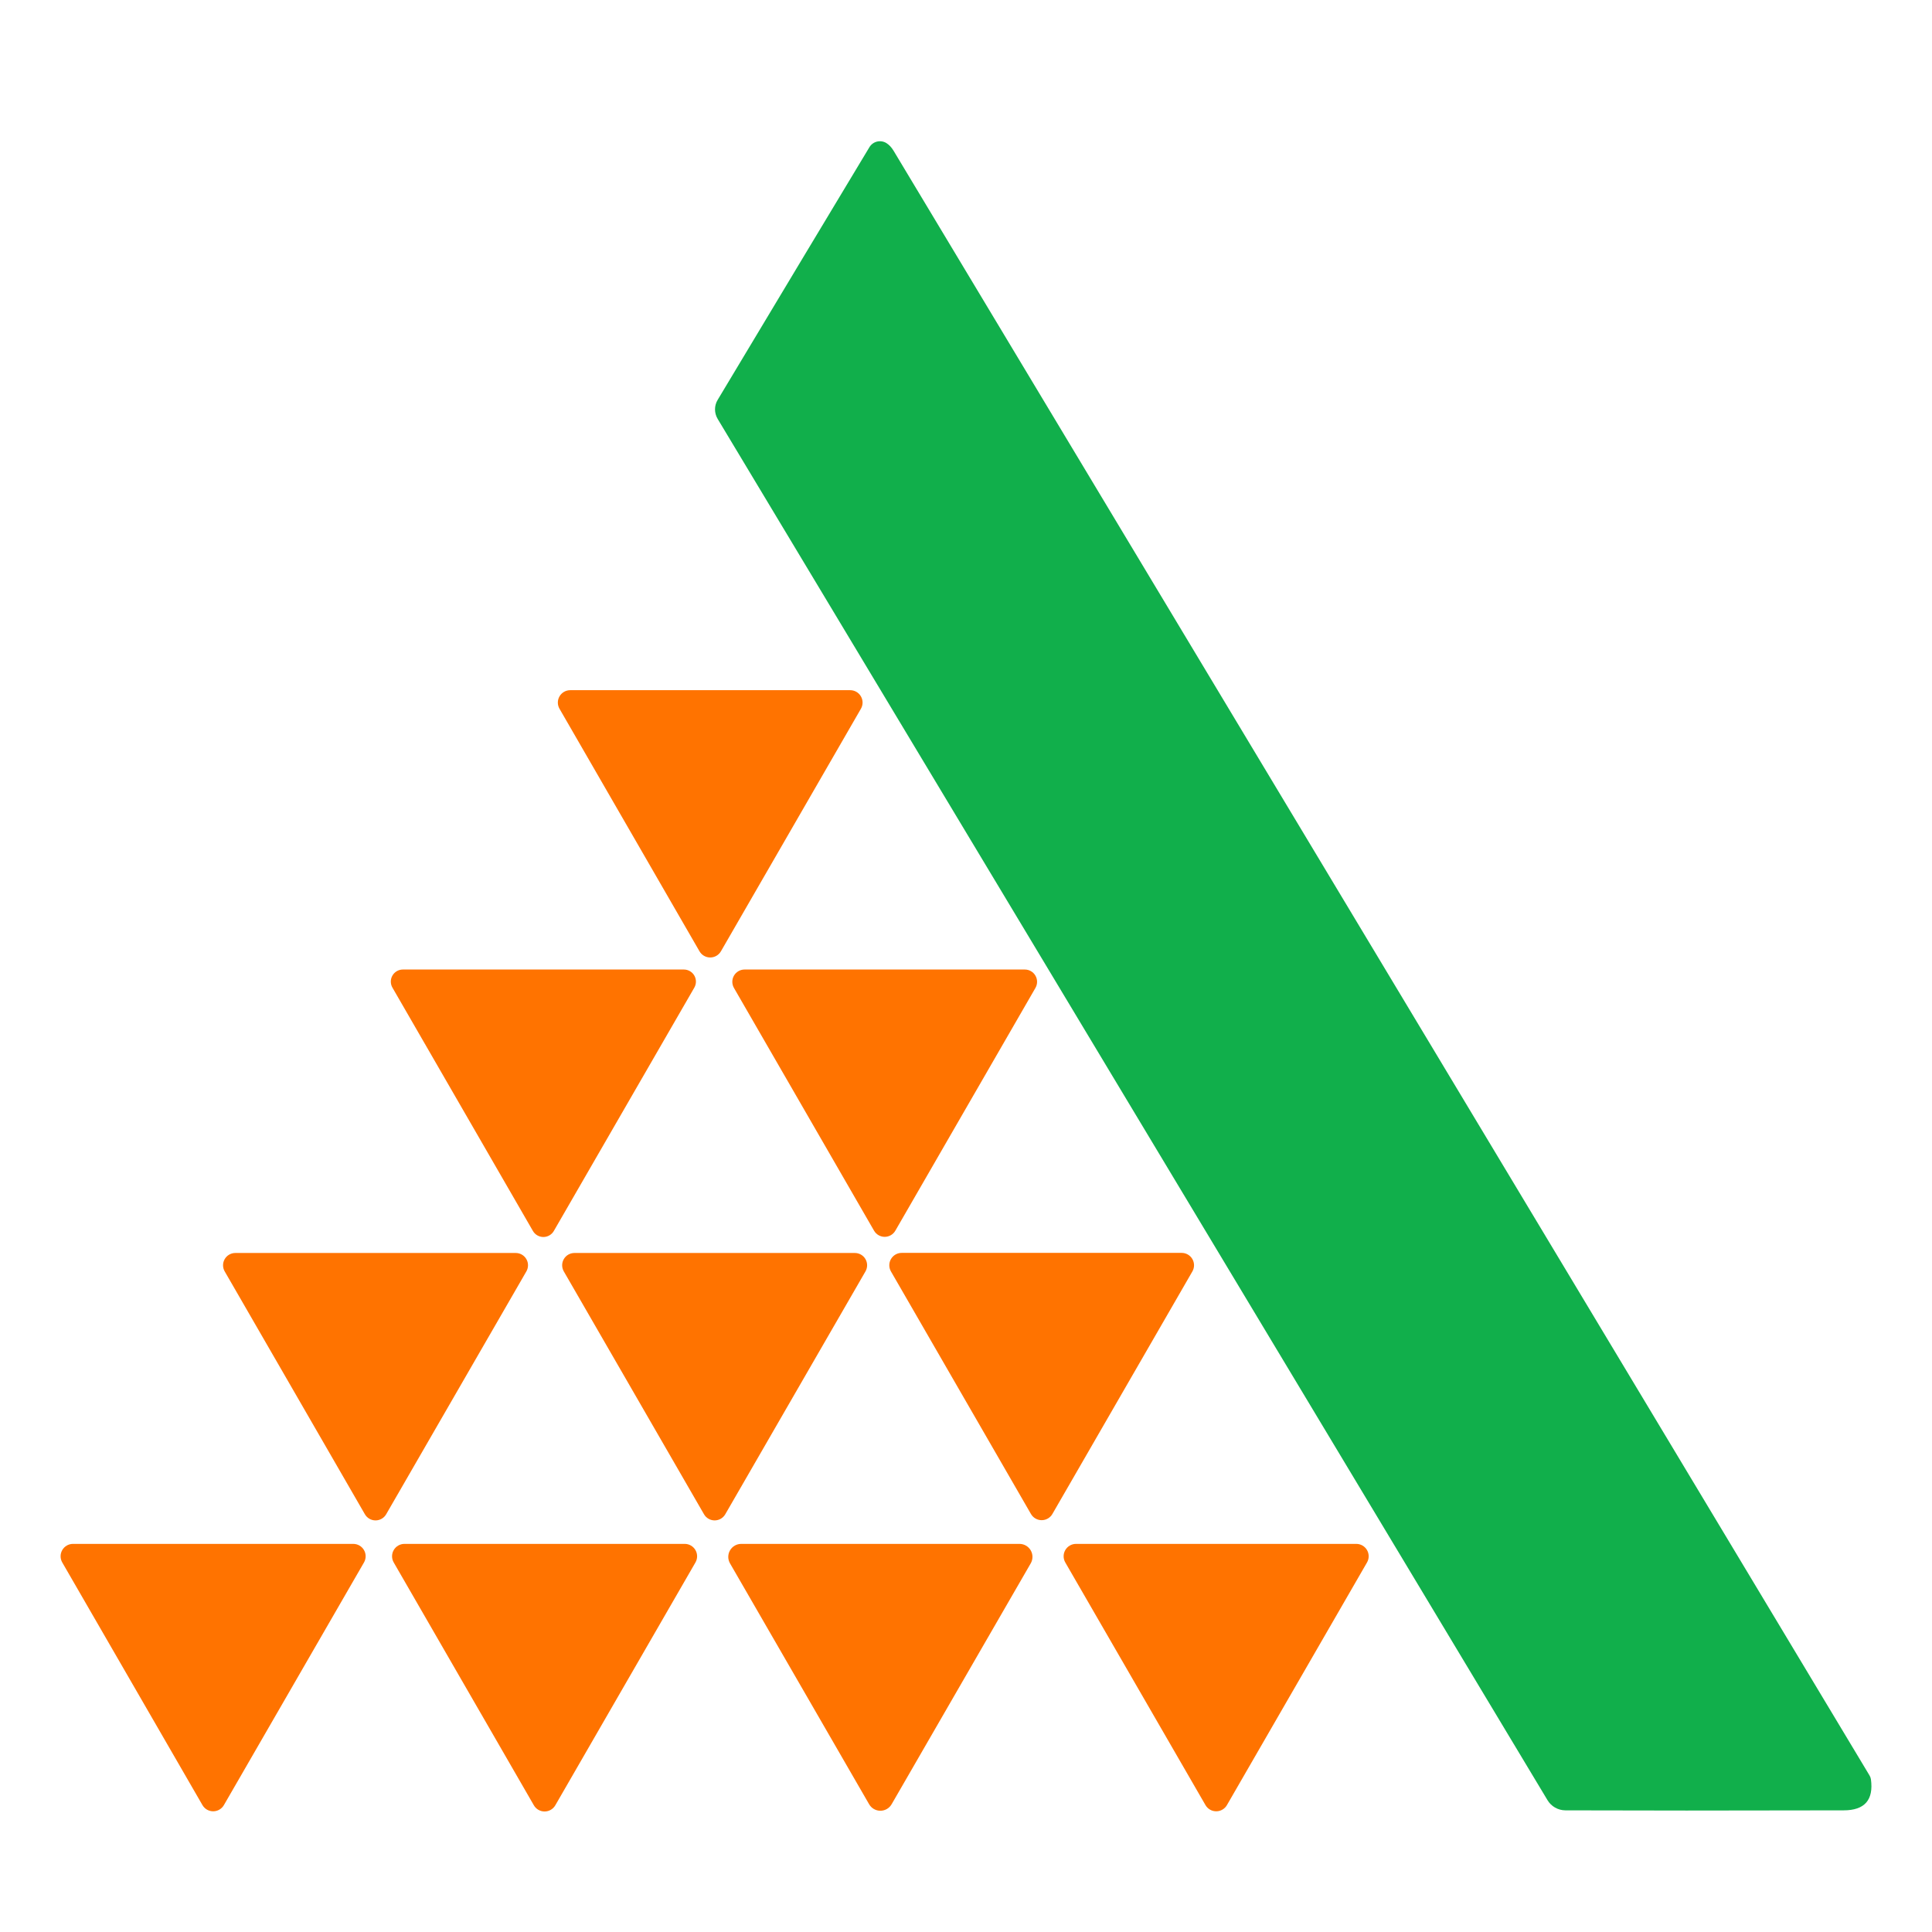
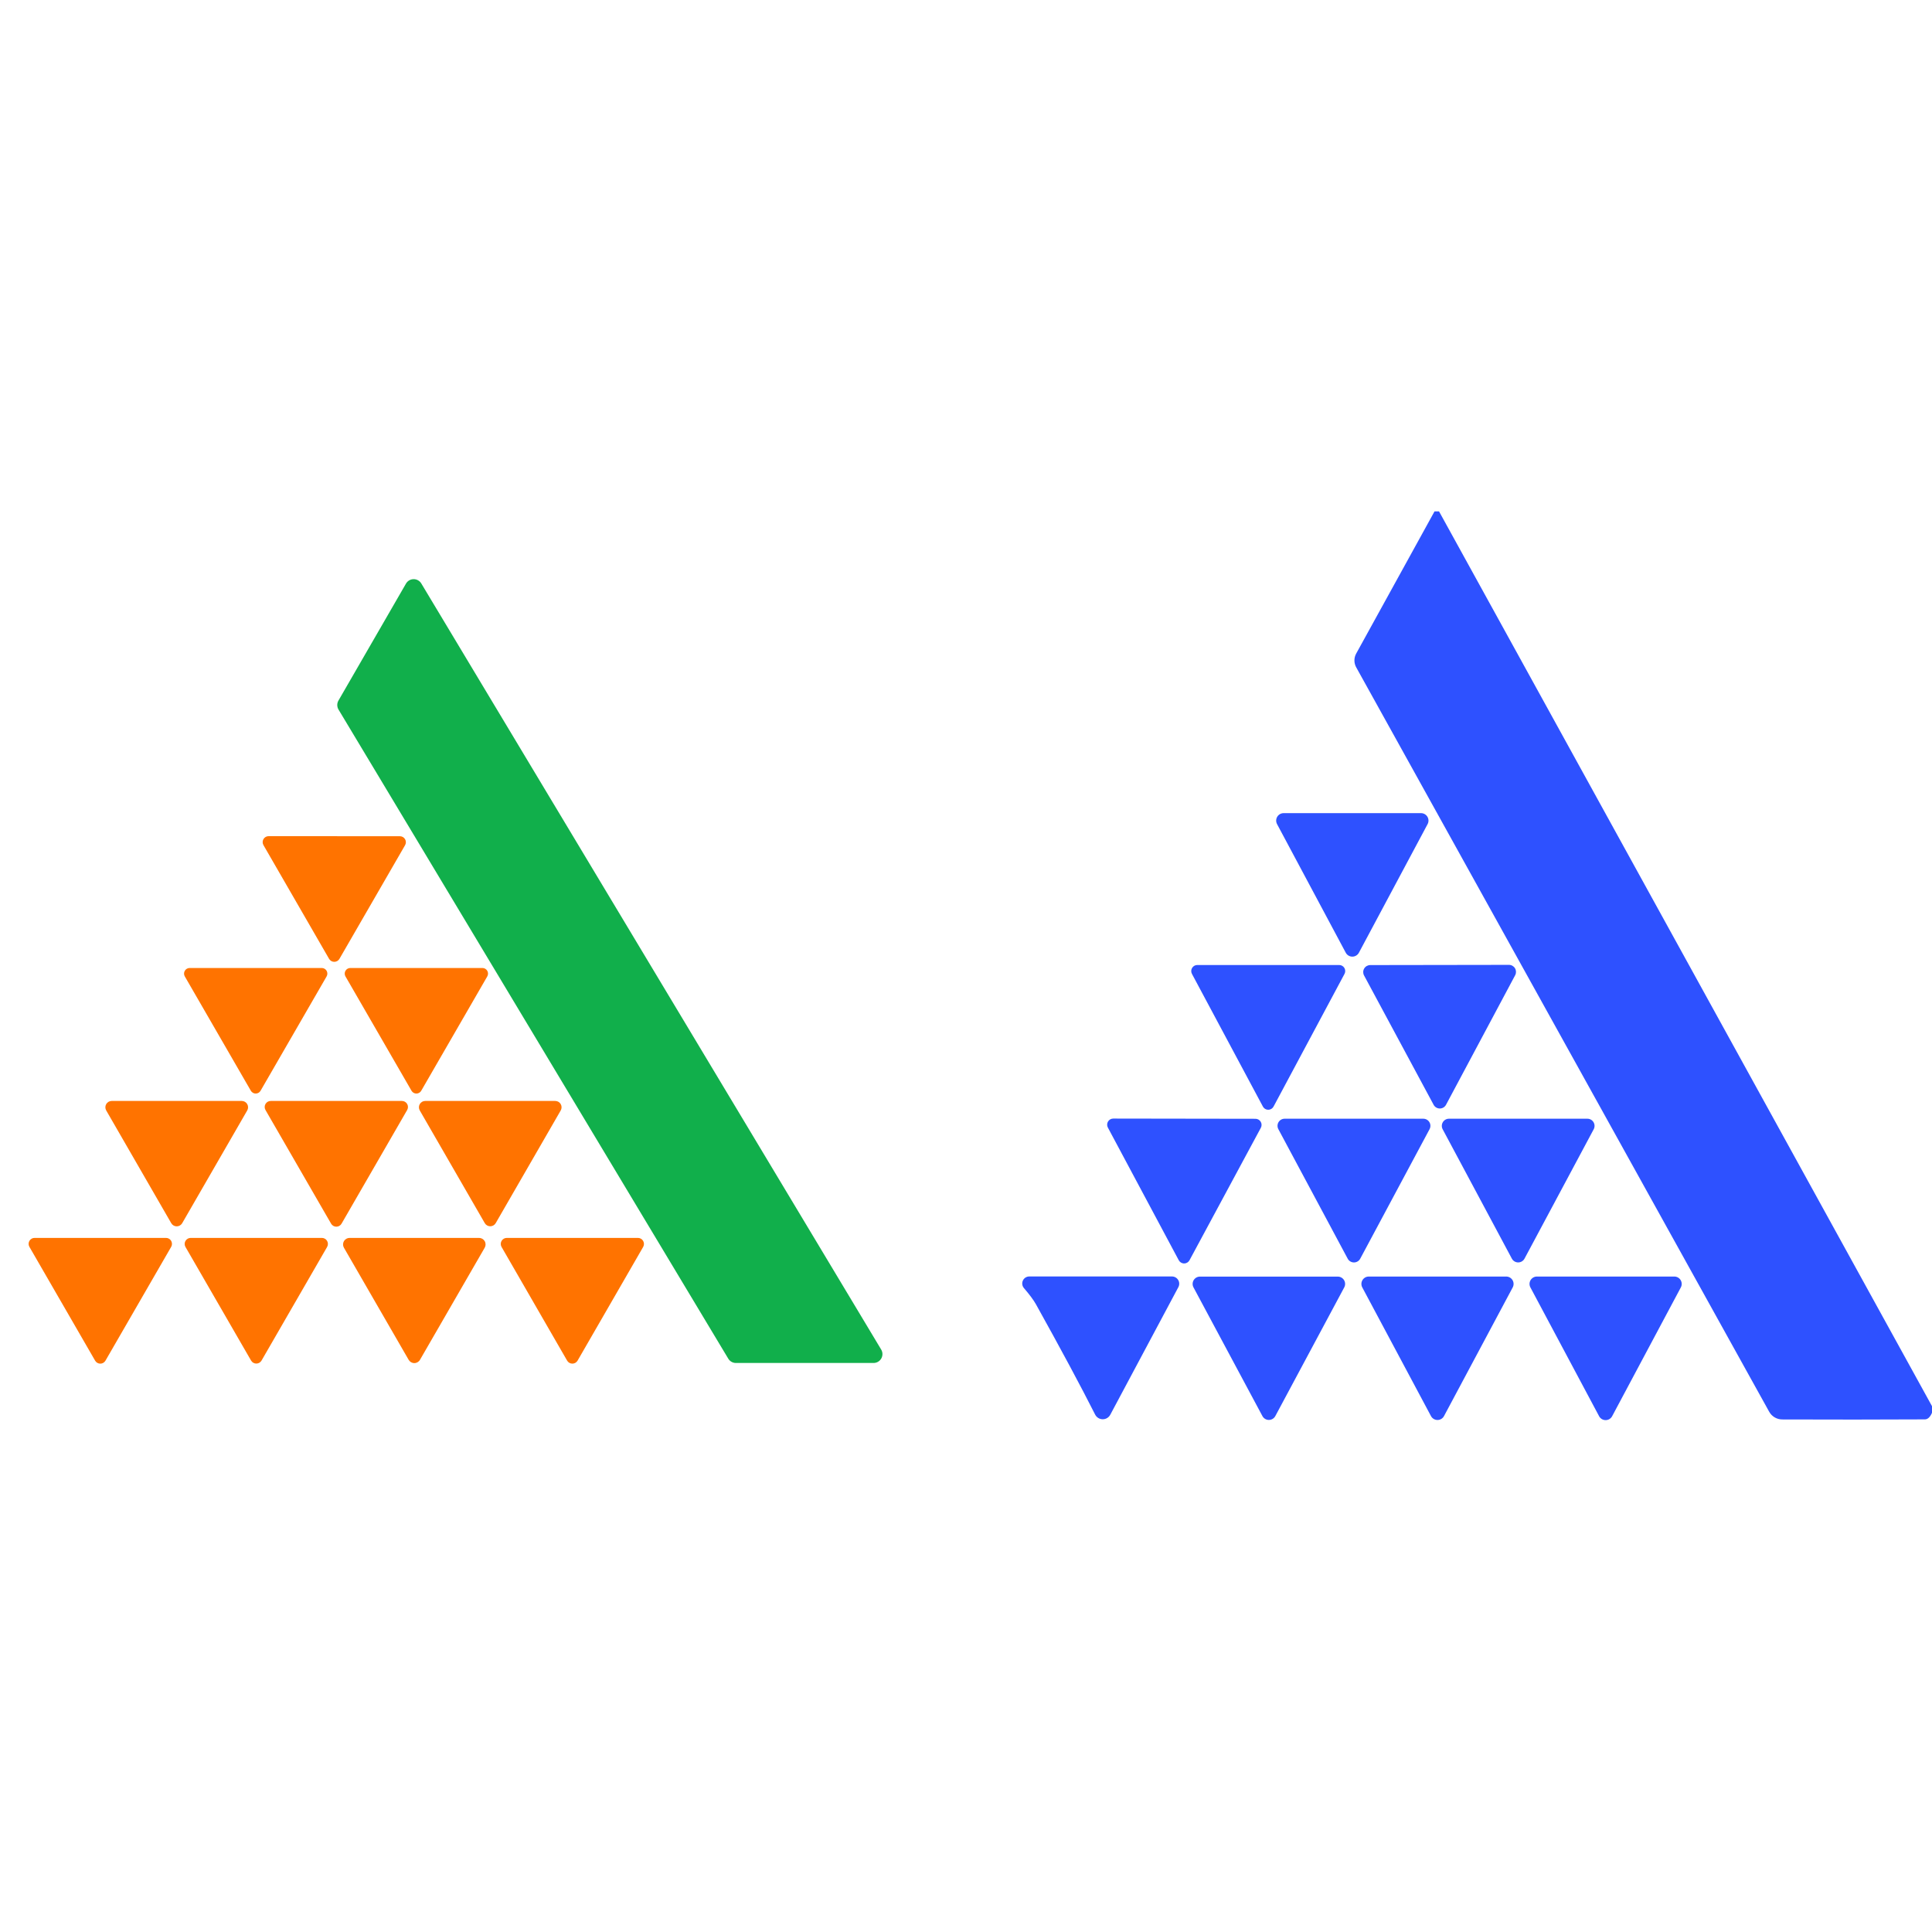
- <svg xmlns="http://www.w3.org/2000/svg" version="1.1" viewBox="0.00 0.00 192.00 192.00" width="128" height="128">
-   <path fill="#11af4b" d="   M 88.09 14.22   Q 88.49 14.47 88.79 14.96   Q 137.29 95.70 185.79 176.44   A 1.07 0.96 27.9 0 1 185.93 176.82   Q 186.35 179.91 183.22 179.91   Q 165.84 179.95 155.56 179.91   A 2.09 2.08 -15.2 0 1 153.79 178.90   L 71.32 41.63   A 1.84 1.82 45.3 0 1 71.32 39.74   Q 80.87 23.81 86.40 14.63   A 1.22 1.22 0.0 0 1 88.09 14.22   Z" />
-   <path fill="#ff7300" d="   M 56.67 68.59   L 84.49 68.59   A 1.23 1.23 0.0 0 1 85.56 70.43   L 71.65 94.53   A 1.23 1.23 0.0 0 1 69.51 94.53   L 55.60 70.43   A 1.23 1.23 0.0 0 1 56.67 68.59   Z" />
-   <path fill="#ff7300" d="   M 69.00 98.15   L 55.04 122.33   A 1.20 1.20 0.0 0 1 52.96 122.33   L 39.00 98.15   A 1.20 1.20 0.0 0 1 40.04 96.35   L 67.96 96.35   A 1.20 1.20 0.0 0 1 69.00 98.15   Z" />
-   <path fill="#ff7300" d="   M 86.86 122.30   L 72.94 98.18   A 1.22 1.22 0.0 0 1 73.99 96.35   L 101.85 96.35   A 1.22 1.22 0.0 0 1 102.90 98.18   L 88.98 122.30   A 1.22 1.22 0.0 0 1 86.86 122.30   Z" />
-   <path fill="#ff7300" d="   M 36.26 150.48   L 22.33 126.35   A 1.22 1.22 0.0 0 1 23.39 124.52   L 51.25 124.52   A 1.22 1.22 0.0 0 1 52.31 126.35   L 38.38 150.48   A 1.22 1.22 0.0 0 1 36.26 150.48   Z" />
-   <path fill="#ff7300" d="   M 86.01 126.35   L 72.08 150.48   A 1.22 1.22 0.0 0 1 69.96 150.48   L 56.03 126.35   A 1.22 1.22 0.0 0 1 57.09 124.52   L 84.95 124.52   A 1.22 1.22 0.0 0 1 86.01 126.35   Z" />
-   <path fill="#ff7300" d="   M 89.61 124.51   L 117.43 124.51   A 1.23 1.23 0.0 0 1 118.50 126.35   L 104.59 150.45   A 1.23 1.23 0.0 0 1 102.45 150.45   L 88.54 126.35   A 1.23 1.23 0.0 0 1 89.61 124.51   Z" />
-   <path fill="#ff7300" d="   M 20.12 179.39   L 6.19 155.28   A 1.23 1.23 0.0 0 1 7.25 153.43   L 35.11 153.43   A 1.23 1.23 0.0 0 1 36.17 155.28   L 22.25 179.39   A 1.23 1.23 0.0 0 1 20.12 179.39   Z" />
-   <path fill="#ff7300" d="   M 69.11 155.28   L 55.19 179.40   A 1.23 1.23 0.0 0 1 53.05 179.40   L 39.13 155.28   A 1.23 1.23 0.0 0 1 40.19 153.43   L 68.05 153.43   A 1.23 1.23 0.0 0 1 69.11 155.28   Z" />
-   <path fill="#ff7300" d="   M 86.37 179.30   L 72.55 155.37   A 1.29 1.29 0.0 0 1 73.67 153.43   L 101.31 153.43   A 1.29 1.29 0.0 0 1 102.43 155.37   L 88.61 179.30   A 1.29 1.29 0.0 0 1 86.37 179.30   Z" />
-   <path fill="#ff7300" d="   M 119.80 179.39   L 105.87 155.28   A 1.23 1.23 0.0 0 1 106.93 153.43   L 134.79 153.43   A 1.23 1.23 0.0 0 1 135.85 155.28   L 121.93 179.39   A 1.23 1.23 0.0 0 1 119.80 179.39   Z" />
+ <svg xmlns="http://www.w3.org/2000/svg" version="1.1" viewBox="0.00 -72.00 272.00 272.00" width="128" height="128">
+   <path fill="#2e51ff" d="   M 202.60 0.00   L 272.00 125.97   L 272.00 126.90   Q 271.60 127.83 270.99 127.83   Q 261.24 127.88 250.92 127.84   A 2.11 2.11 0.0 0 1 249.07 126.74   L 190.94 21.96   A 2.01 2.00 44.9 0 1 190.93 20.02   L 201.96 0.00   L 202.60 0.00   Z" />
+   <path fill="#11af4b" d="   M 47.65 26.63   L 57.16 10.16   A 1.25 1.25 0.0 0 1 59.31 10.14   L 124.06 118.00   A 1.25 1.25 0.0 0 1 122.99 119.89   L 103.60 119.89   A 1.25 1.25 0.0 0 1 102.53 119.28   L 47.66 27.90   A 1.25 1.25 0.0 0 1 47.65 26.63   Z" />
+   <path fill="#2e51ff" d="   M 200.99 44.02   L 191.32 62.12   A 1.05 1.05 0.0 0 1 189.46 62.12   L 179.79 44.02   A 1.05 1.05 0.0 0 1 180.71 42.48   L 200.07 42.48   A 1.05 1.05 0.0 0 1 200.99 44.02   Z" />
+   <path fill="#ff7300" d="   M 46.33 62.99   L 37.09 46.98   A 0.84 0.84 0.0 0 1 37.82 45.72   L 56.30 45.73   A 0.84 0.84 0.0 0 1 57.03 46.99   L 47.79 62.99   A 0.84 0.84 0.0 0 1 46.33 62.99   Z" />
+   <path fill="#2e51ff" d="   M 189.29 65.11   L 179.30 83.79   A 0.85 0.85 0.0 0 1 177.80 83.79   L 167.81 65.11   A 0.85 0.85 0.0 0 1 168.56 63.86   L 188.54 63.86   A 0.85 0.85 0.0 0 1 189.29 65.11   Z" />
+   <path fill="#2e51ff" d="   M 213.32 65.29   L 203.58 83.54   A 0.99 0.99 0.0 0 1 201.84 83.55   L 192.04 65.33   A 0.99 0.99 0.0 0 1 192.91 63.87   L 212.44 63.84   A 0.99 0.99 0.0 0 1 213.32 65.29   Z" />
+   <path fill="#ff7300" d="   M 45.98 65.47   L 36.68 81.57   A 0.79 0.79 0.0 0 1 35.32 81.57   L 26.02 65.47   A 0.79 0.79 0.0 0 1 26.70 64.28   L 45.30 64.28   A 0.79 0.79 0.0 0 1 45.98 65.47   Z" />
+   <path fill="#ff7300" d="   M 68.60 65.47   L 59.30 81.57   A 0.79 0.79 0.0 0 1 57.94 81.57   L 48.64 65.47   A 0.79 0.79 0.0 0 1 49.32 64.28   L 67.92 64.28   A 0.79 0.79 0.0 0 1 68.60 65.47   Z" />
+   <path fill="#ff7300" d="   M 24.11 100.21   L 14.95 84.33   A 0.89 0.89 0.0 0 1 15.72 83.00   L 34.04 83.00   A 0.89 0.89 0.0 0 1 34.81 84.33   L 25.65 100.21   A 0.89 0.89 0.0 0 1 24.11 100.21   Z" />
+   <path fill="#ff7300" d="   M 57.32 84.28   L 48.09 100.27   A 0.85 0.85 0.0 0 1 46.61 100.27   L 37.38 84.28   A 0.85 0.85 0.0 0 1 38.12 83.00   L 56.58 83.00   A 0.85 0.85 0.0 0 1 57.32 84.28   Z" />
+   <path fill="#ff7300" d="   M 78.94 84.34   L 69.79 100.20   A 0.89 0.89 0.0 0 1 68.25 100.20   L 59.10 84.34   A 0.89 0.89 0.0 0 1 59.87 83.00   L 78.17 83.00   A 0.89 0.89 0.0 0 1 78.94 84.34   Z" />
+   <path fill="#2e51ff" d="   M 177.51 86.78   L 167.47 105.42   A 0.86 0.86 0.0 0 1 165.95 105.42   L 155.97 86.74   A 0.86 0.86 0.0 0 1 156.73 85.48   L 176.75 85.51   A 0.86 0.86 0.0 0 1 177.51 86.78   Z" />
+   <path fill="#2e51ff" d="   M 201.26 86.98   L 191.50 105.21   A 1.00 1.00 0.0 0 1 189.74 105.21   L 179.98 86.98   A 1.00 1.00 0.0 0 1 180.86 85.50   L 200.38 85.50   A 1.00 1.00 0.0 0 1 201.26 86.98   Z" />
+   <path fill="#2e51ff" d="   M 224.37 86.99   L 214.63 105.20   A 1.01 1.01 0.0 0 1 212.85 105.20   L 203.11 86.99   A 1.01 1.01 0.0 0 1 204.00 85.50   L 223.48 85.50   A 1.01 1.01 0.0 0 1 224.37 86.99   Z" />
+   <path fill="#ff7300" d="   M 24.10 103.54   L 14.85 119.56   A 0.84 0.84 0.0 0 1 13.39 119.56   L 4.14 103.54   A 0.84 0.84 0.0 0 1 4.87 102.28   L 23.37 102.28   A 0.84 0.84 0.0 0 1 24.10 103.54   Z" />
+   <path fill="#ff7300" d="   M 35.35 119.55   L 26.11 103.55   A 0.85 0.85 0.0 0 1 26.84 102.28   L 45.32 102.28   A 0.85 0.85 0.0 0 1 46.05 103.56   L 36.82 119.55   A 0.85 0.85 0.0 0 1 35.35 119.55   Z" />
+   <path fill="#ff7300" d="   M 57.53 119.44   L 48.42 103.66   A 0.92 0.92 0.0 0 1 49.22 102.28   L 67.44 102.28   A 0.92 0.92 0.0 0 1 68.24 103.66   L 59.13 119.44   A 0.92 0.92 0.0 0 1 57.53 119.44   Z" />
+   <path fill="#ff7300" d="   M 79.84 119.55   L 70.61 103.55   A 0.85 0.85 0.0 0 1 71.35 102.28   L 89.81 102.28   A 0.85 0.85 0.0 0 1 90.55 103.55   L 81.32 119.55   A 0.85 0.85 0.0 0 1 79.84 119.55   Z" />
+   <path fill="#2e51ff" d="   M 144.91 107.71   L 165.00 107.71   A 1.02 1.02 0.0 0 1 165.90 109.21   L 156.31 127.18   A 1.20 1.20 0.0 0 1 154.18 127.15   Q 151.14 121.14 145.85 111.63   Q 145.36 110.75 144.16 109.35   A 0.99 0.99 0.0 0 1 144.91 107.71   Z" />
+   <path fill="#2e51ff" d="   M 236.64 109.25   L 226.97 127.38   A 1.04 1.04 0.0 0 1 225.13 127.38   L 215.46 109.25   A 1.04 1.04 0.0 0 1 216.38 107.72   L 235.72 107.72   A 1.04 1.04 0.0 0 1 236.64 109.25   Z" />
+   <path fill="#2e51ff" d="   M 189.25 109.25   L 179.55 127.36   A 1.03 1.03 0.0 0 1 177.73 127.36   L 168.03 109.25   A 1.03 1.03 0.0 0 1 168.94 107.73   L 188.34 107.73   A 1.03 1.03 0.0 0 1 189.25 109.25   Z" />
+   <path fill="#2e51ff" d="   M 212.97 109.25   L 203.30 127.36   A 1.04 1.04 0.0 0 1 201.46 127.36   L 191.79 109.25   A 1.04 1.04 0.0 0 1 192.70 107.72   L 212.06 107.72   A 1.04 1.04 0.0 0 1 212.97 109.25   Z" />
</svg>
